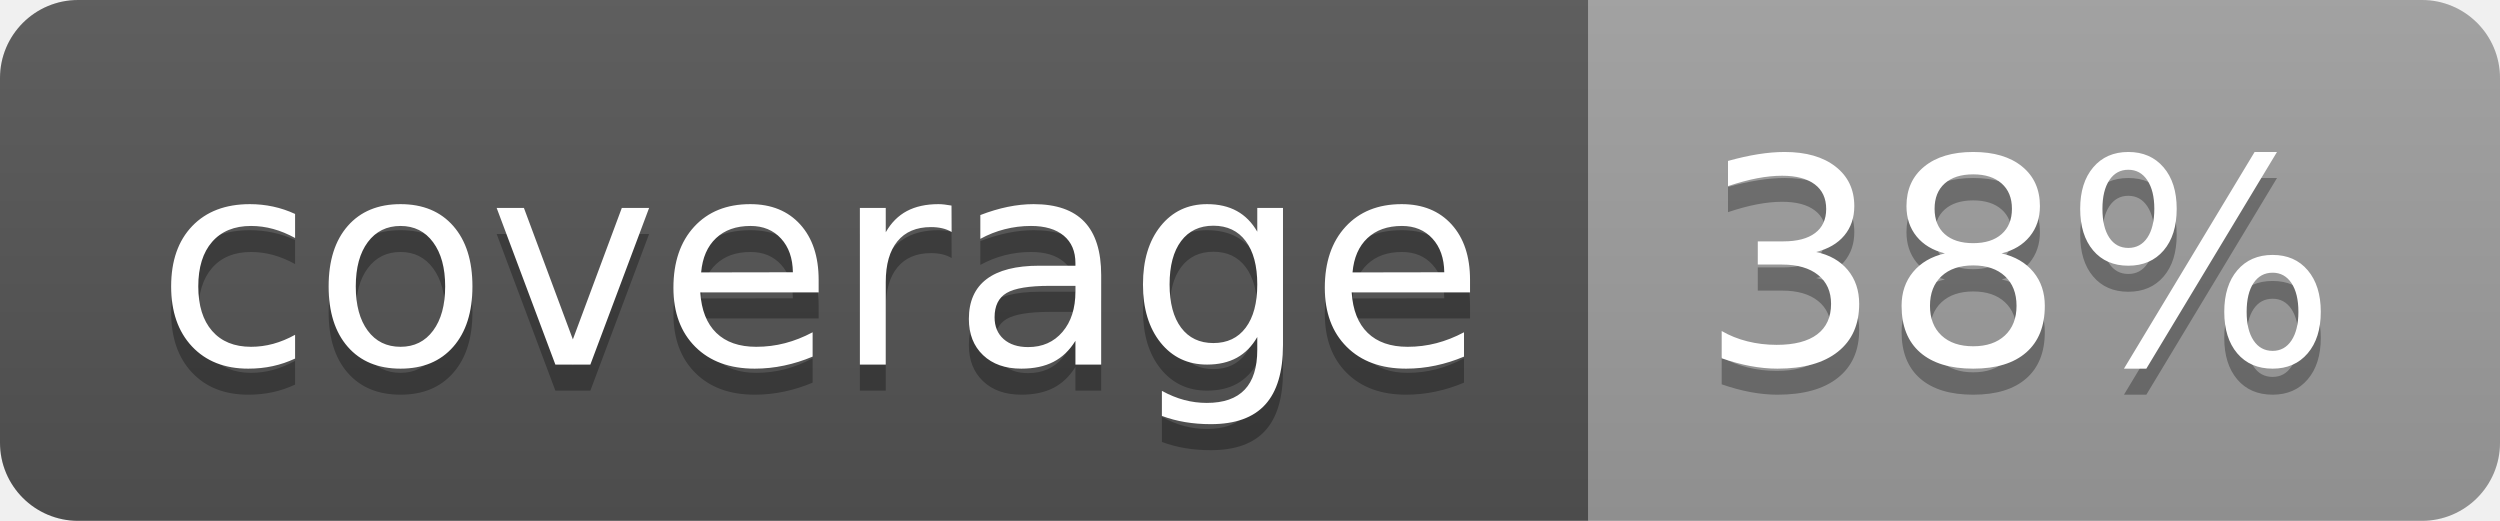
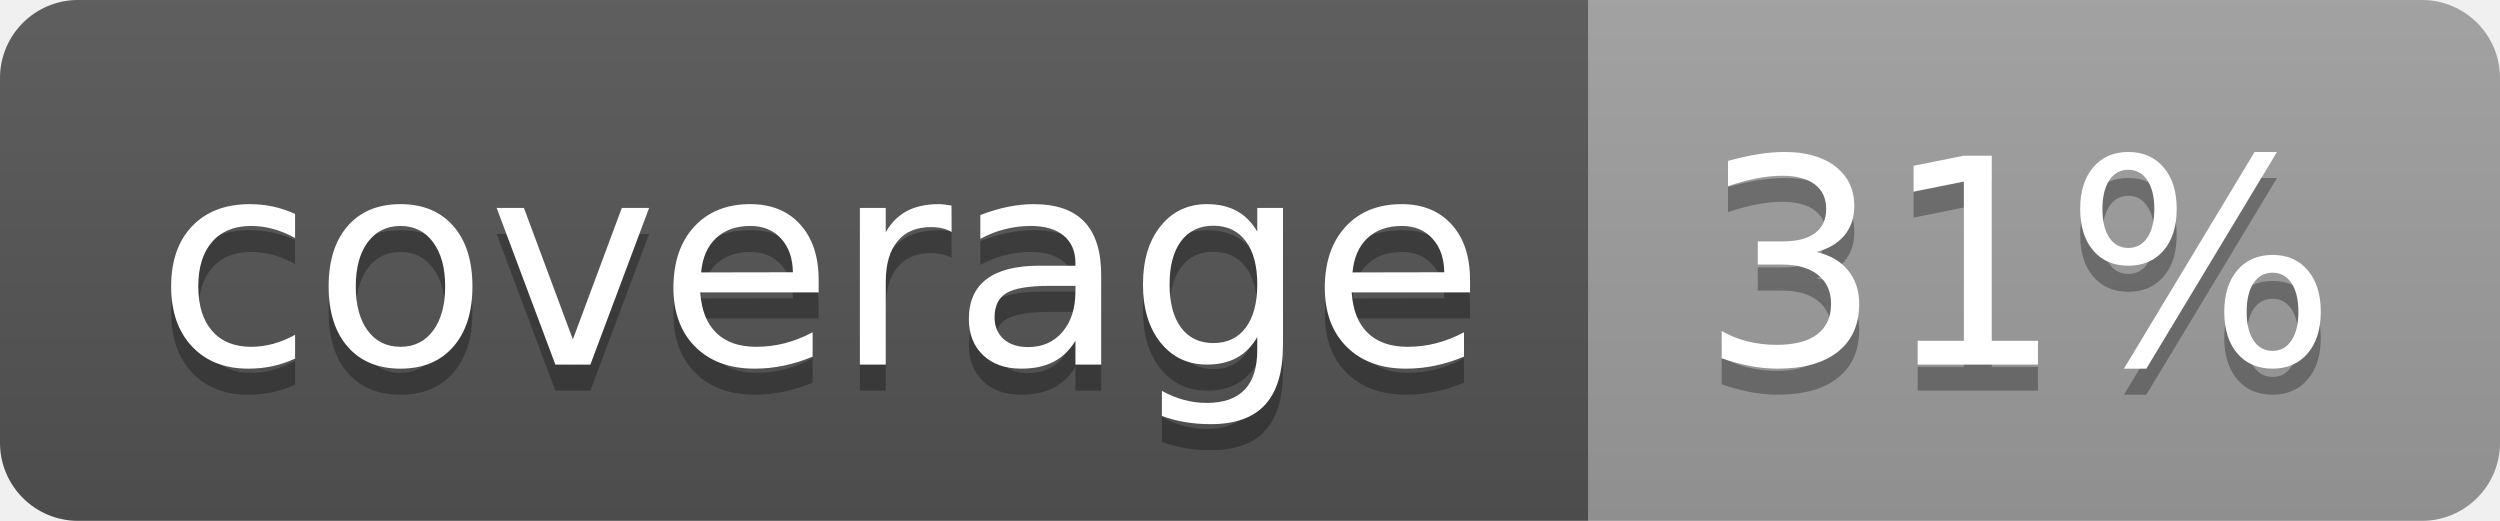
<svg xmlns="http://www.w3.org/2000/svg" width="96" height="20">
  <linearGradient id="b" x2="0" y2="100%">
    <stop offset="0" stop-color="#bbb" stop-opacity=".1" />
    <stop offset="1" stop-opacity=".1" />
  </linearGradient>
  <clipPath id="a">
    <rect width="96" height="20" rx="3" fill="#fff" />
  </clipPath>
  <g clip-path="url(#a)">
    <path fill="#555" d="M0 0h61v20H0z" />
    <path fill="#9F9F9F" d="M61 0h35v20H61z" />
    <path fill="url(#b)" d="M0 0h96v20H0z" />
  </g>
  <g fill="#fff" text-anchor="middle" font-family="DejaVu Sans,Verdana,Geneva,sans-serif" font-size="110">
    <text x="315" y="150" fill="#010101" fill-opacity=".3" transform="scale(.1)" textLength="510">coverage</text>
    <text x="315" y="140" transform="scale(.1)" textLength="510">coverage</text>
-     <text x="775" y="150" fill="#010101" fill-opacity=".3" transform="scale(.1)" textLength="250">38%</text>
-     <text x="775" y="140" transform="scale(.1)" textLength="250">38%</text>
+     <text x="775" y="150" fill="#010101" fill-opacity=".3" transform="scale(.1)" textLength="250">31%</text>
+     <text x="775" y="140" transform="scale(.1)" textLength="250">31%</text>
  </g>
</svg>
